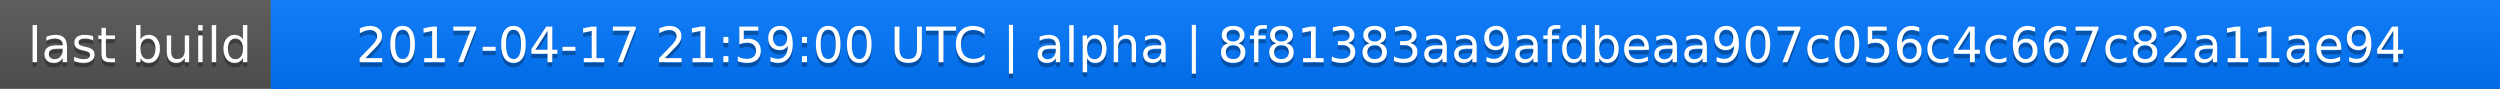
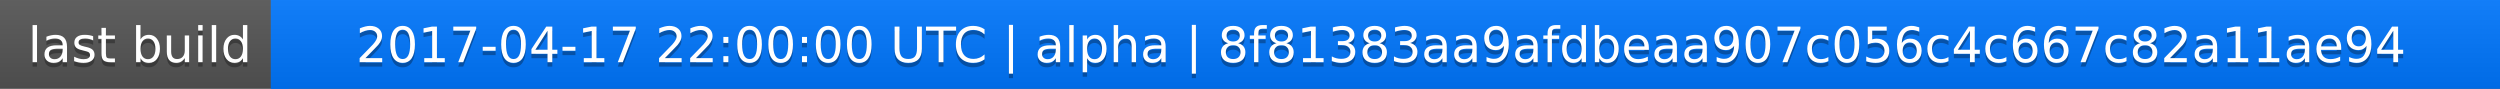
<svg xmlns="http://www.w3.org/2000/svg" width="563" height="20">
  <linearGradient id="a" x2="0" y2="100%">
    <stop offset="0" stop-color="#bbb" stop-opacity=".1" />
    <stop offset="1" stop-opacity=".1" />
  </linearGradient>
  <rect rx="0" width="563" height="20" fill="#555" />
  <rect rx="0" x="61" width="502" height="20" fill="#07f" />
  <path fill="#07f" d="M61 0h4v20h-4z" />
  <rect rx="0" width="563" height="20" fill="url(#a)" />
  <g fill="#fff" text-anchor="middle" font-family="DejaVu Sans,Verdana,Geneva,sans-serif" font-size="11">
    <text x="31.5" y="15" fill="#010101" fill-opacity=".3">last build</text>
    <text x="31.5" y="14">last build</text>
-     <text x="311" y="15" fill="#010101" fill-opacity=".3">2017-04-17 21:59:00 UTC | alpha | 8f81383aa9afdbeaa907c056c4c667c82a11ae94</text>
-     <text x="311" y="14">2017-04-17 21:59:00 UTC | alpha | 8f81383aa9afdbeaa907c056c4c667c82a11ae94</text>
+     <text x="311" y="15" fill="#010101" fill-opacity=".3">2017-04-17 22:00:00 UTC | alpha | 8f81383aa9afdbeaa907c056c4c667c82a11ae94</text>
+     <text x="311" y="14">2017-04-17 22:00:00 UTC | alpha | 8f81383aa9afdbeaa907c056c4c667c82a11ae94</text>
  </g>
</svg>
